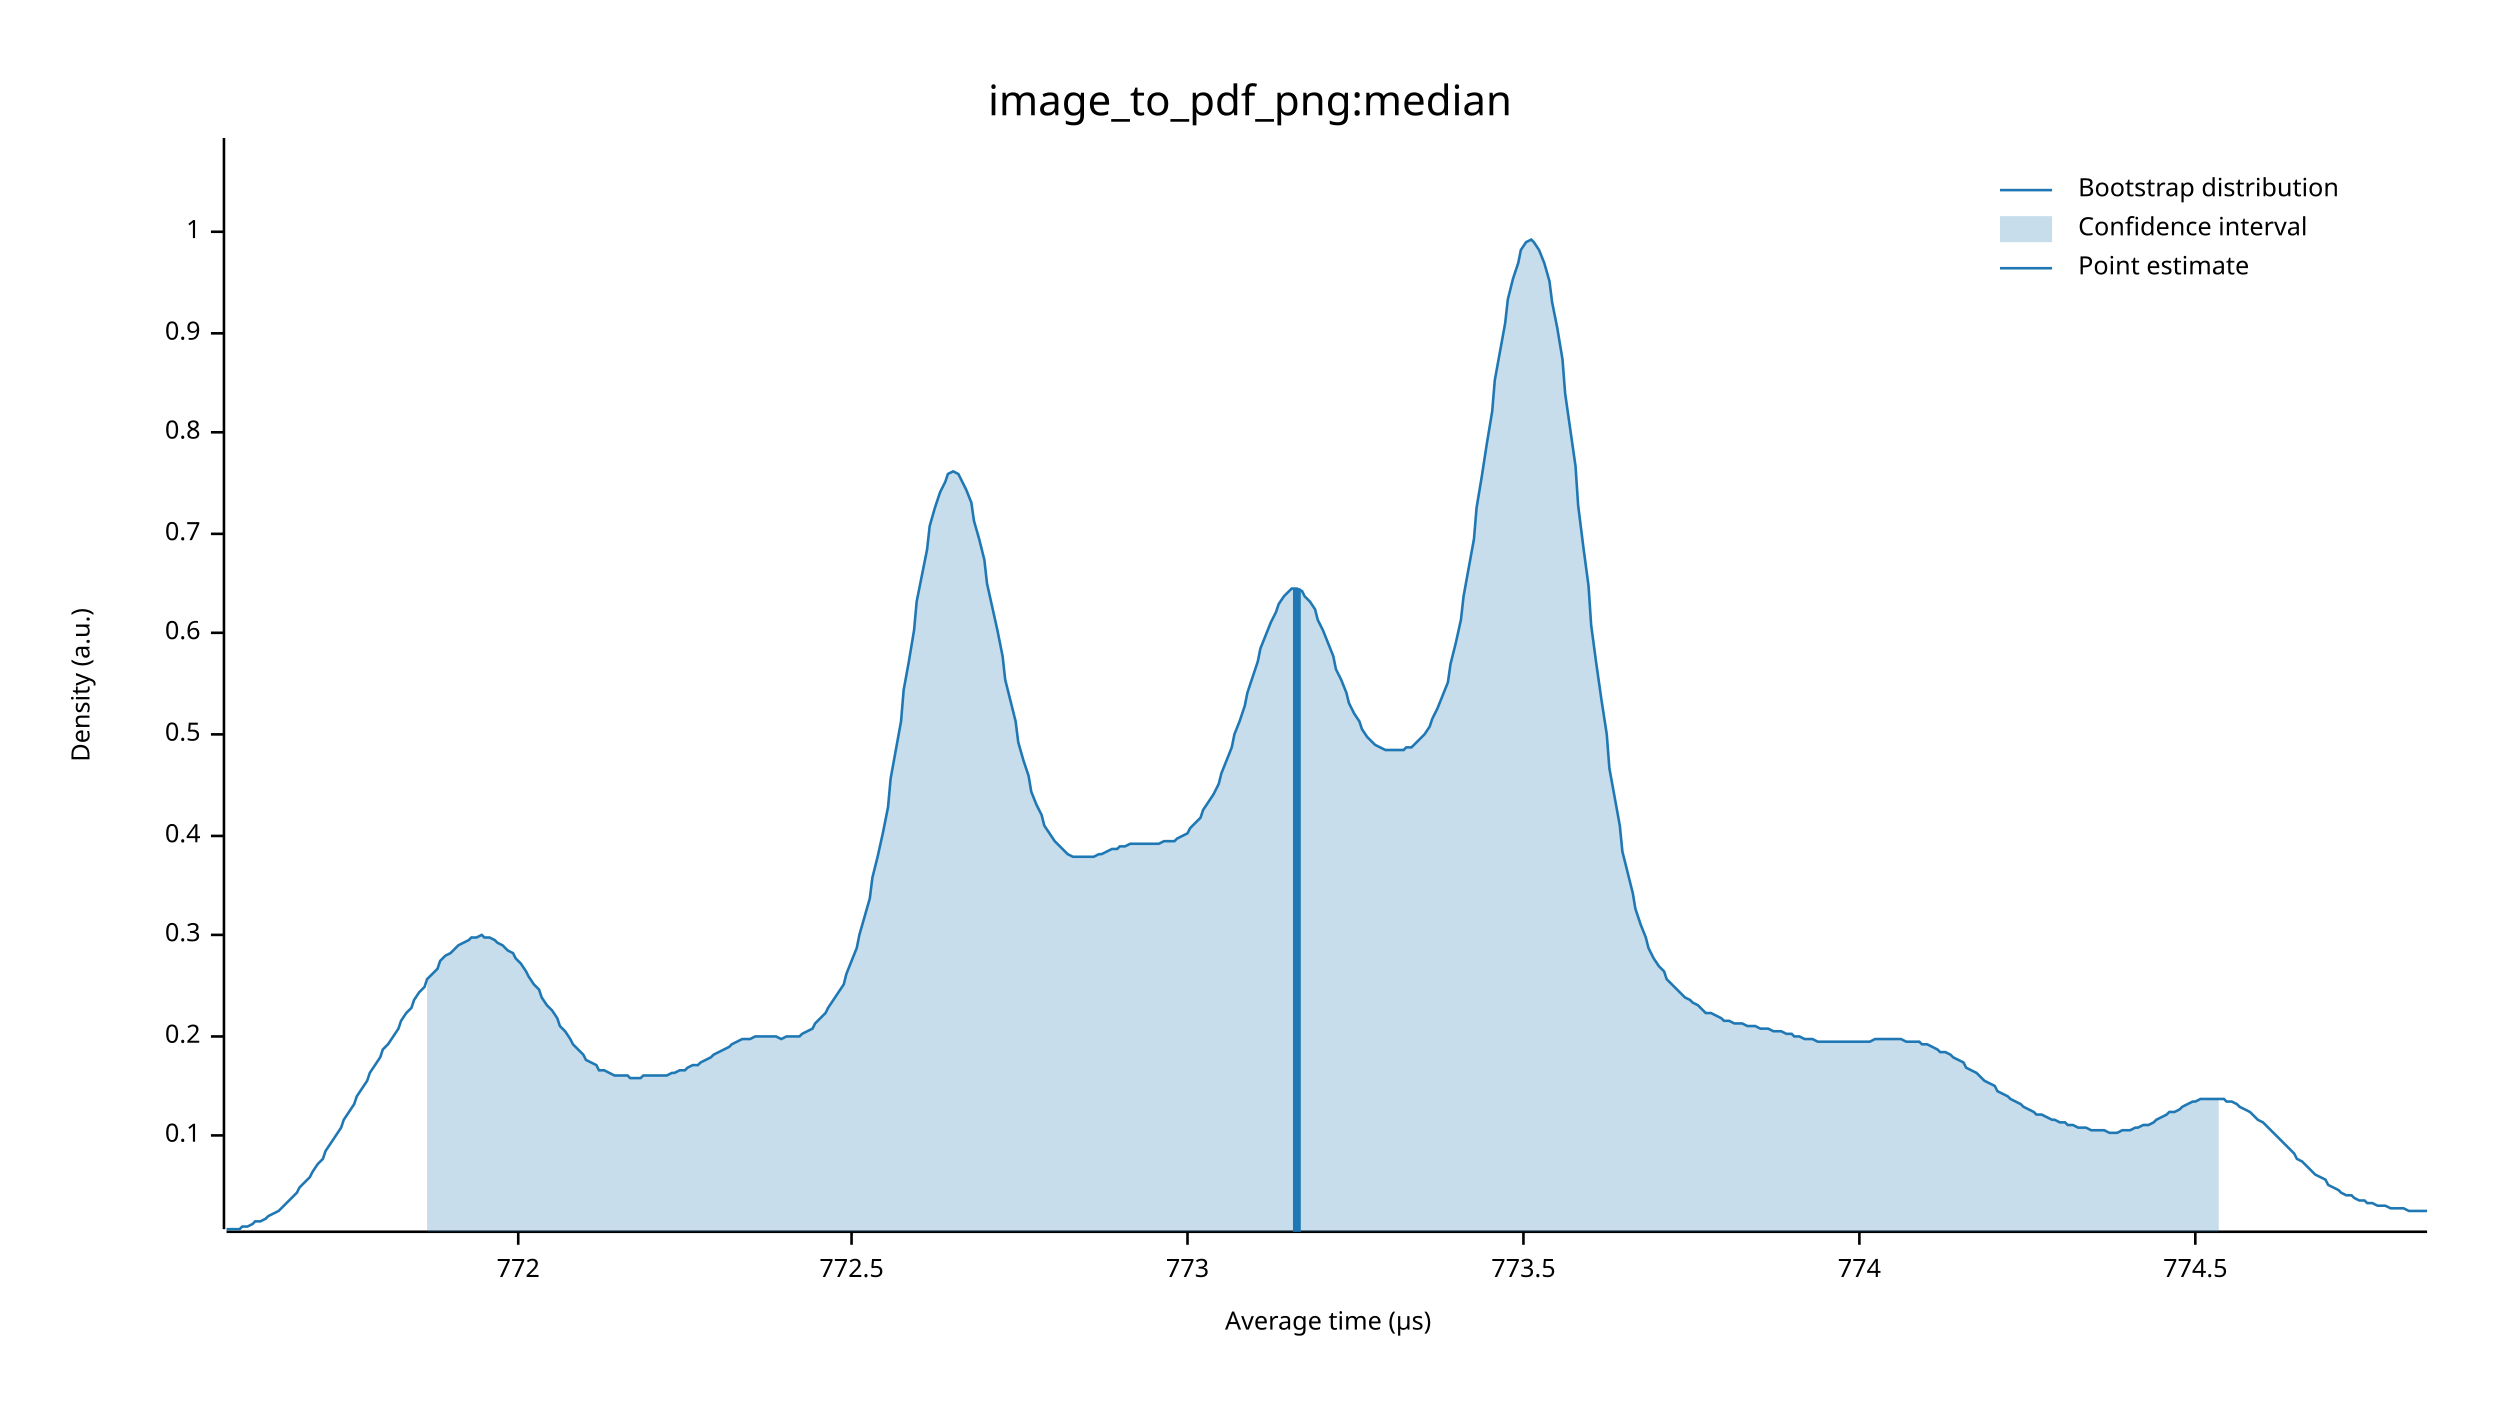
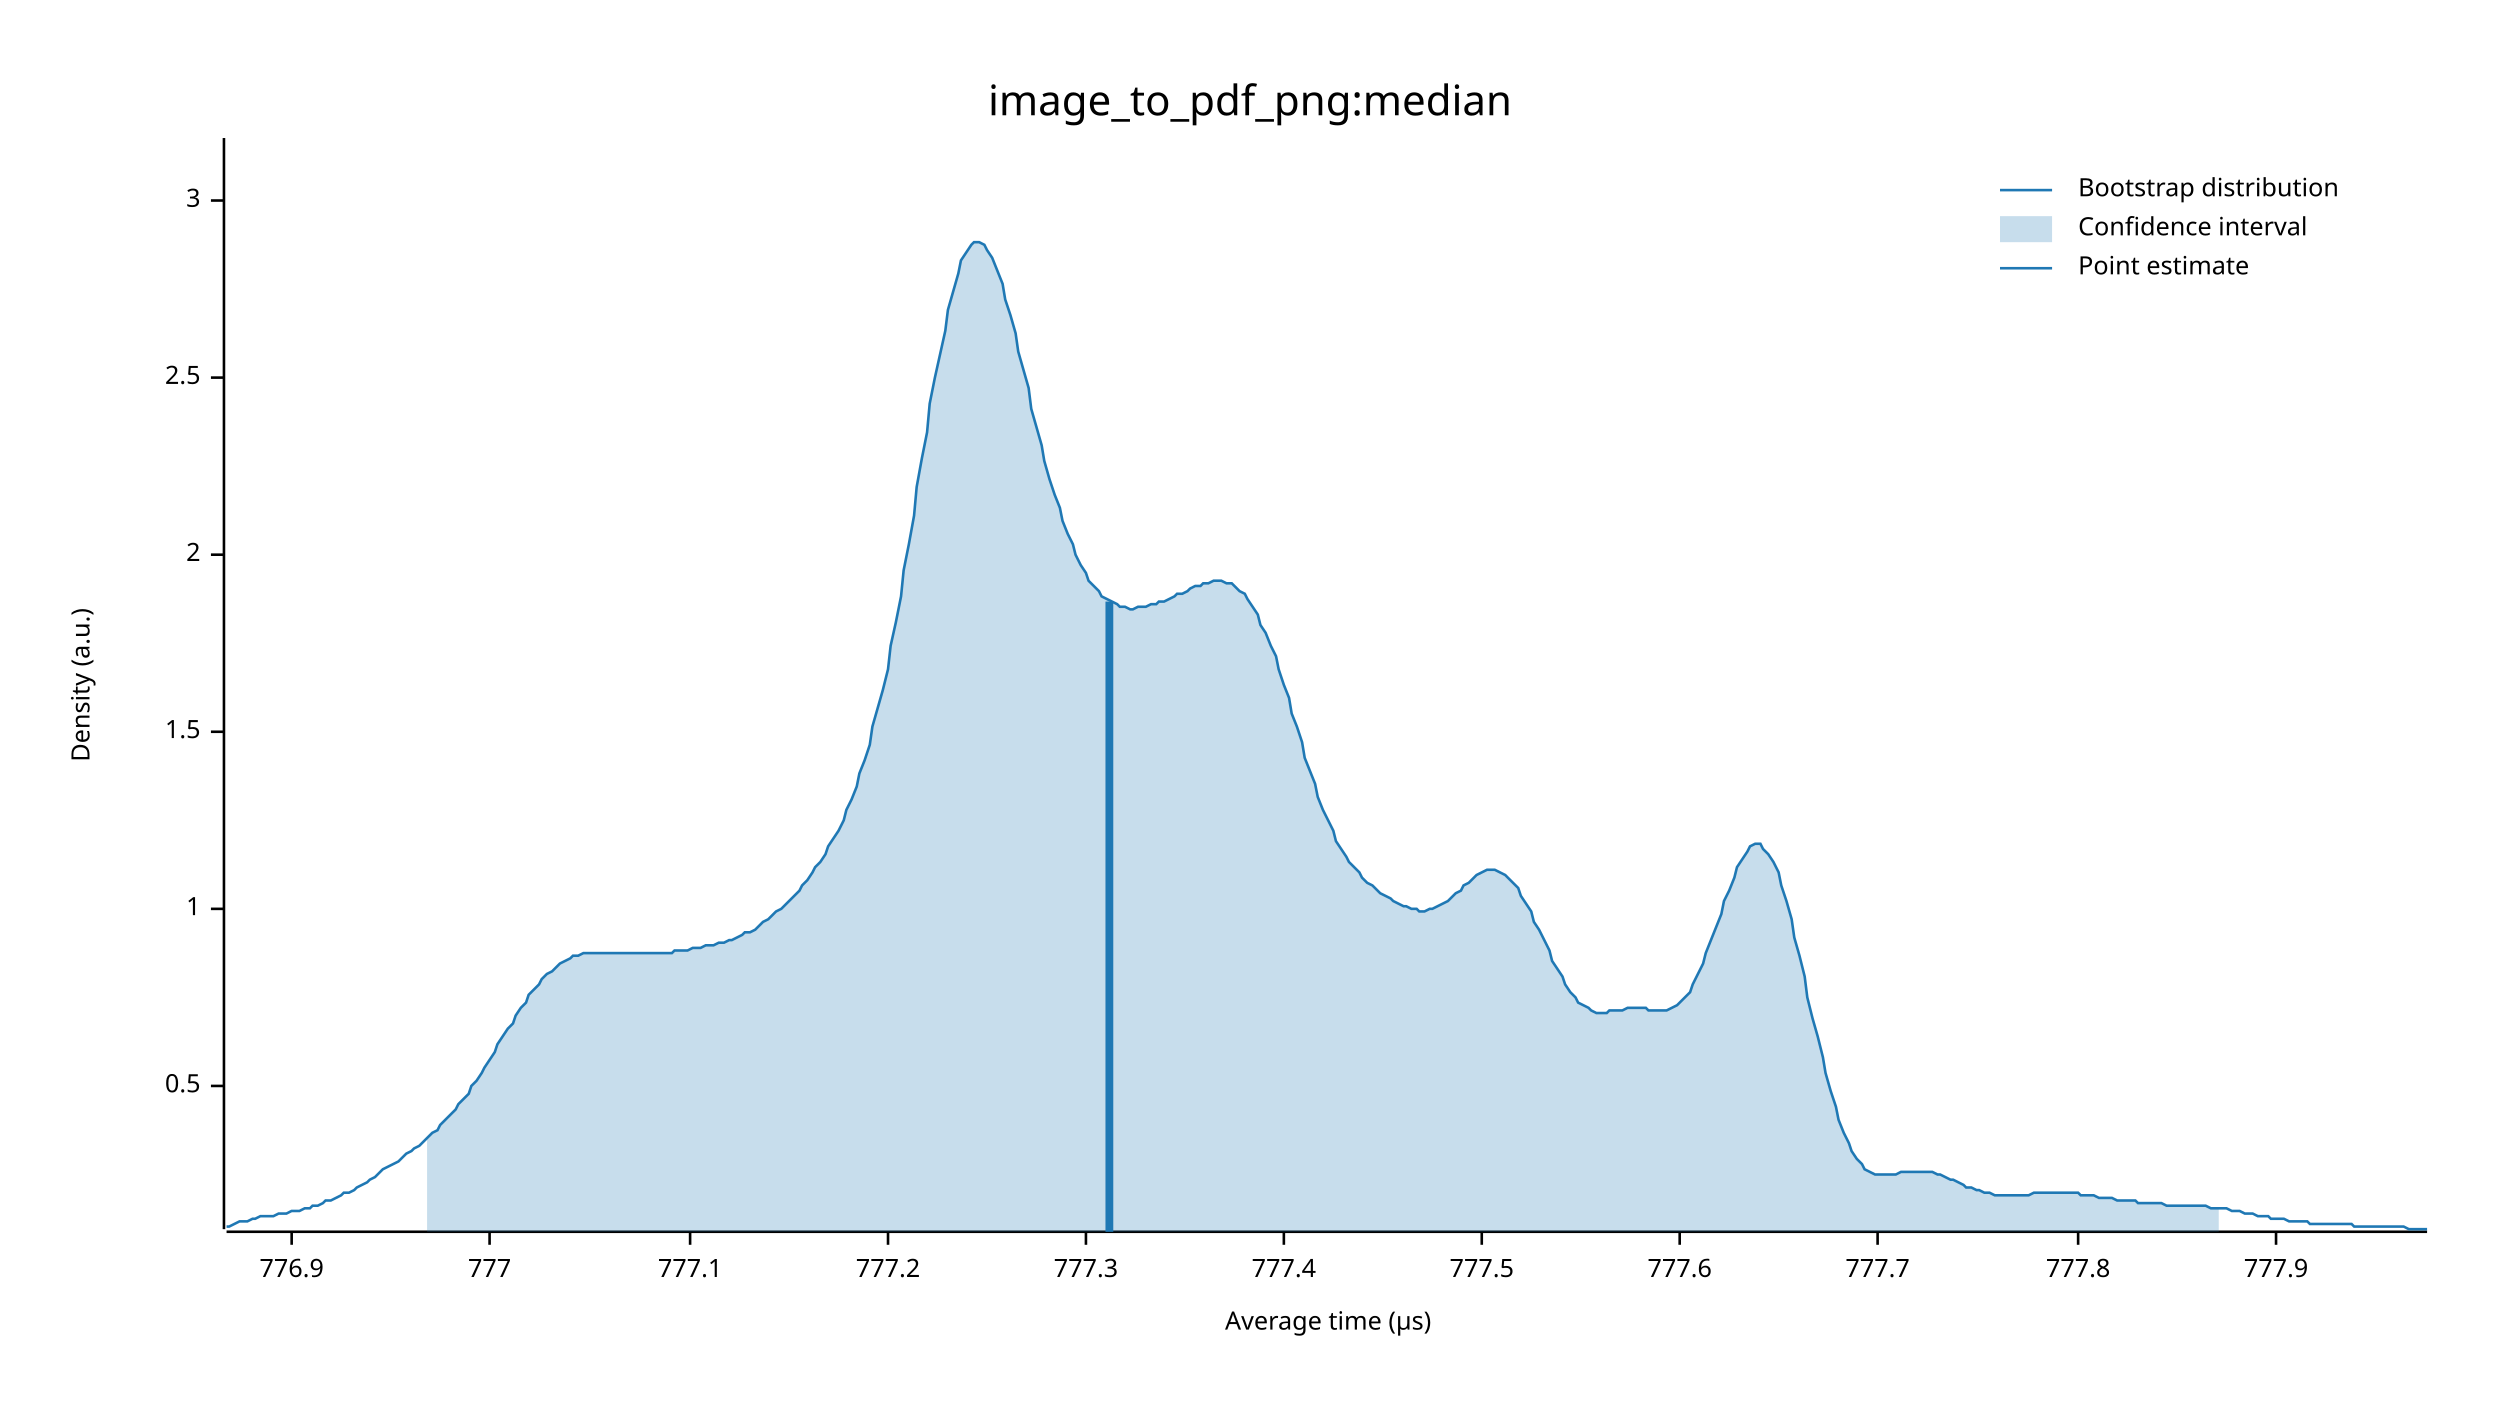
<svg xmlns="http://www.w3.org/2000/svg" width="960" height="540" viewBox="0 0 960 540">
  <text x="480" y="32" dy="0.76em" text-anchor="middle" font-family="sans-serif" font-size="16.129" opacity="1" fill="#000000">
image_to_pdf_png:median
</text>
  <text x="27" y="263" dy="0.76em" text-anchor="middle" font-family="sans-serif" font-size="9.677" opacity="1" fill="#000000" transform="rotate(270, 27, 263)">
Density (a.u.)
</text>
  <text x="510" y="513" dy="-0.5ex" text-anchor="middle" font-family="sans-serif" font-size="9.677" opacity="1" fill="#000000">
Average time (µs)
</text>
  <polyline fill="none" opacity="1" stroke="#000000" stroke-width="1" points="86,53 86,472 " />
-   <text x="77" y="436" dy="0.5ex" text-anchor="end" font-family="sans-serif" font-size="9.677" opacity="1" fill="#000000">
- 0.1
- </text>
-   <polyline fill="none" opacity="1" stroke="#000000" stroke-width="1" points="81,436 86,436 " />
-   <text x="77" y="398" dy="0.5ex" text-anchor="end" font-family="sans-serif" font-size="9.677" opacity="1" fill="#000000">
- 0.2
- </text>
-   <polyline fill="none" opacity="1" stroke="#000000" stroke-width="1" points="81,398 86,398 " />
-   <text x="77" y="359" dy="0.5ex" text-anchor="end" font-family="sans-serif" font-size="9.677" opacity="1" fill="#000000">
- 0.3
- </text>
-   <polyline fill="none" opacity="1" stroke="#000000" stroke-width="1" points="81,359 86,359 " />
-   <text x="77" y="321" dy="0.5ex" text-anchor="end" font-family="sans-serif" font-size="9.677" opacity="1" fill="#000000">
- 0.4
- </text>
-   <polyline fill="none" opacity="1" stroke="#000000" stroke-width="1" points="81,321 86,321 " />
-   <text x="77" y="282" dy="0.5ex" text-anchor="end" font-family="sans-serif" font-size="9.677" opacity="1" fill="#000000">
+   <text x="77" y="417" dy="0.5ex" text-anchor="end" font-family="sans-serif" font-size="9.677" opacity="1" fill="#000000">
0.5
</text>
-   <polyline fill="none" opacity="1" stroke="#000000" stroke-width="1" points="81,282 86,282 " />
-   <text x="77" y="243" dy="0.5ex" text-anchor="end" font-family="sans-serif" font-size="9.677" opacity="1" fill="#000000">
- 0.6
- </text>
-   <polyline fill="none" opacity="1" stroke="#000000" stroke-width="1" points="81,243 86,243 " />
-   <text x="77" y="205" dy="0.5ex" text-anchor="end" font-family="sans-serif" font-size="9.677" opacity="1" fill="#000000">
- 0.7
- </text>
-   <polyline fill="none" opacity="1" stroke="#000000" stroke-width="1" points="81,205 86,205 " />
-   <text x="77" y="166" dy="0.5ex" text-anchor="end" font-family="sans-serif" font-size="9.677" opacity="1" fill="#000000">
- 0.8
- </text>
-   <polyline fill="none" opacity="1" stroke="#000000" stroke-width="1" points="81,166 86,166 " />
-   <text x="77" y="128" dy="0.5ex" text-anchor="end" font-family="sans-serif" font-size="9.677" opacity="1" fill="#000000">
- 0.9
- </text>
-   <polyline fill="none" opacity="1" stroke="#000000" stroke-width="1" points="81,128 86,128 " />
-   <text x="77" y="89" dy="0.5ex" text-anchor="end" font-family="sans-serif" font-size="9.677" opacity="1" fill="#000000">
+   <polyline fill="none" opacity="1" stroke="#000000" stroke-width="1" points="81,417 86,417 " />
+   <text x="77" y="349" dy="0.5ex" text-anchor="end" font-family="sans-serif" font-size="9.677" opacity="1" fill="#000000">
1
</text>
-   <polyline fill="none" opacity="1" stroke="#000000" stroke-width="1" points="81,89 86,89 " />
+   <polyline fill="none" opacity="1" stroke="#000000" stroke-width="1" points="81,349 86,349 " />
+   <text x="77" y="281" dy="0.5ex" text-anchor="end" font-family="sans-serif" font-size="9.677" opacity="1" fill="#000000">
+ 1.5
+ </text>
+   <polyline fill="none" opacity="1" stroke="#000000" stroke-width="1" points="81,281 86,281 " />
+   <text x="77" y="213" dy="0.5ex" text-anchor="end" font-family="sans-serif" font-size="9.677" opacity="1" fill="#000000">
+ 2
+ </text>
+   <polyline fill="none" opacity="1" stroke="#000000" stroke-width="1" points="81,213 86,213 " />
+   <text x="77" y="145" dy="0.5ex" text-anchor="end" font-family="sans-serif" font-size="9.677" opacity="1" fill="#000000">
+ 2.5
+ </text>
+   <polyline fill="none" opacity="1" stroke="#000000" stroke-width="1" points="81,145 86,145 " />
+   <text x="77" y="77" dy="0.5ex" text-anchor="end" font-family="sans-serif" font-size="9.677" opacity="1" fill="#000000">
+ 3
+ </text>
+   <polyline fill="none" opacity="1" stroke="#000000" stroke-width="1" points="81,77 86,77 " />
  <polyline fill="none" opacity="1" stroke="#000000" stroke-width="1" points="87,473 932,473 " />
-   <text x="199" y="483" dy="0.76em" text-anchor="middle" font-family="sans-serif" font-size="9.677" opacity="1" fill="#000000">
- 772
+   <text x="112" y="483" dy="0.76em" text-anchor="middle" font-family="sans-serif" font-size="9.677" opacity="1" fill="#000000">
+ 776.9
</text>
-   <polyline fill="none" opacity="1" stroke="#000000" stroke-width="1" points="199,473 199,478 " />
-   <text x="327" y="483" dy="0.76em" text-anchor="middle" font-family="sans-serif" font-size="9.677" opacity="1" fill="#000000">
- 772.5
+   <polyline fill="none" opacity="1" stroke="#000000" stroke-width="1" points="112,473 112,478 " />
+   <text x="188" y="483" dy="0.76em" text-anchor="middle" font-family="sans-serif" font-size="9.677" opacity="1" fill="#000000">
+ 777
</text>
-   <polyline fill="none" opacity="1" stroke="#000000" stroke-width="1" points="327,473 327,478 " />
-   <text x="456" y="483" dy="0.76em" text-anchor="middle" font-family="sans-serif" font-size="9.677" opacity="1" fill="#000000">
- 773
+   <polyline fill="none" opacity="1" stroke="#000000" stroke-width="1" points="188,473 188,478 " />
+   <text x="265" y="483" dy="0.76em" text-anchor="middle" font-family="sans-serif" font-size="9.677" opacity="1" fill="#000000">
+ 777.1
</text>
-   <polyline fill="none" opacity="1" stroke="#000000" stroke-width="1" points="456,473 456,478 " />
-   <text x="585" y="483" dy="0.76em" text-anchor="middle" font-family="sans-serif" font-size="9.677" opacity="1" fill="#000000">
- 773.5
+   <polyline fill="none" opacity="1" stroke="#000000" stroke-width="1" points="265,473 265,478 " />
+   <text x="341" y="483" dy="0.76em" text-anchor="middle" font-family="sans-serif" font-size="9.677" opacity="1" fill="#000000">
+ 777.2
</text>
-   <polyline fill="none" opacity="1" stroke="#000000" stroke-width="1" points="585,473 585,478 " />
-   <text x="714" y="483" dy="0.76em" text-anchor="middle" font-family="sans-serif" font-size="9.677" opacity="1" fill="#000000">
- 774
+   <polyline fill="none" opacity="1" stroke="#000000" stroke-width="1" points="341,473 341,478 " />
+   <text x="417" y="483" dy="0.76em" text-anchor="middle" font-family="sans-serif" font-size="9.677" opacity="1" fill="#000000">
+ 777.3
</text>
-   <polyline fill="none" opacity="1" stroke="#000000" stroke-width="1" points="714,473 714,478 " />
-   <text x="843" y="483" dy="0.76em" text-anchor="middle" font-family="sans-serif" font-size="9.677" opacity="1" fill="#000000">
- 774.5
+   <polyline fill="none" opacity="1" stroke="#000000" stroke-width="1" points="417,473 417,478 " />
+   <text x="493" y="483" dy="0.76em" text-anchor="middle" font-family="sans-serif" font-size="9.677" opacity="1" fill="#000000">
+ 777.4
</text>
-   <polyline fill="none" opacity="1" stroke="#000000" stroke-width="1" points="843,473 843,478 " />
-   <polyline fill="none" opacity="1" stroke="#1F78B4" stroke-width="1" points="87,472 88,472 90,472 92,472 93,471 95,471 97,470 98,469 100,469 102,468 103,467 105,466 107,465 109,463 110,462 112,460 114,458 115,456 117,454 119,452 120,450 122,447 124,445 125,442 127,439 129,436 131,433 132,430 134,427 136,424 137,421 139,418 141,415 142,412 144,409 146,406 147,403 149,401 151,398 153,395 154,392 156,389 158,387 159,384 161,381 163,379 164,376 166,374 168,372 169,369 171,367 173,366 175,364 176,363 178,362 180,361 181,360 183,360 185,359 186,360 188,360 190,361 191,362 193,363 195,365 197,366 198,368 200,370 202,373 203,375 205,378 207,380 208,383 210,386 212,388 214,391 215,394 217,396 219,399 220,401 222,403 224,405 225,407 227,408 229,409 230,411 232,411 234,412 236,413 237,413 239,413 241,413 242,414 244,414 246,414 247,413 249,413 251,413 252,413 254,413 256,413 258,412 259,412 261,411 263,411 264,410 266,409 268,409 269,408 271,407 273,406 274,405 276,404 278,403 280,402 281,401 283,400 285,399 286,399 288,399 290,398 291,398 293,398 295,398 296,398 298,398 300,399 302,398 303,398 305,398 307,398 308,397 310,396 312,395 313,393 315,391 317,389 318,387 320,384 322,381 324,378 325,374 327,369 329,364 330,359 332,352 334,345 335,337 337,329 339,320 341,310 342,299 344,288 346,277 347,265 349,254 351,242 352,231 354,221 356,211 357,202 359,195 361,189 363,185 364,182 366,181 368,182 369,184 371,188 373,193 374,200 376,207 378,215 379,224 381,233 383,242 385,252 386,261 388,269 390,277 391,285 393,292 395,298 396,304 398,309 400,313 401,317 403,320 405,323 407,325 408,326 410,328 412,329 413,329 415,329 417,329 418,329 420,329 422,328 423,328 425,327 427,326 429,326 430,325 432,325 434,324 435,324 437,324 439,324 440,324 442,324 444,324 445,324 447,323 449,323 451,323 452,322 454,321 456,320 457,318 459,316 461,314 462,311 464,308 466,305 468,301 469,297 471,292 473,287 474,282 476,277 478,271 479,266 481,260 483,254 484,249 486,244 488,239 490,235 491,232 493,229 495,227 496,226 498,226 500,227 501,229 503,231 505,234 506,238 508,242 510,247 512,252 513,257 515,261 517,266 518,270 520,274 522,277 523,280 525,283 527,285 528,286 530,287 532,288 534,288 535,288 537,288 539,288 540,287 542,287 544,285 545,284 547,282 549,279 550,276 552,272 554,267 556,262 557,255 559,247 561,238 562,229 564,218 566,207 567,195 569,183 571,170 573,158 574,146 576,135 578,124 579,115 581,107 583,101 584,96 586,93 588,92 589,93 591,96 593,101 595,108 596,116 598,126 600,138 601,151 603,165 605,179 606,194 608,210 610,225 611,240 613,255 615,269 617,282 618,295 620,306 622,317 623,327 625,335 627,343 628,349 630,355 632,360 633,364 635,368 637,371 639,373 640,376 642,378 644,380 645,381 647,383 649,384 650,385 652,386 654,388 655,389 657,389 659,390 661,391 662,392 664,392 666,393 667,393 669,393 671,394 672,394 674,394 676,395 677,395 679,395 681,396 683,396 684,396 686,397 688,397 689,398 691,398 693,399 694,399 696,399 698,400 700,400 701,400 703,400 705,400 706,400 708,400 710,400 711,400 713,400 715,400 716,400 718,400 720,399 722,399 723,399 725,399 727,399 728,399 730,399 732,400 733,400 735,400 737,400 738,401 740,401 742,402 744,403 745,404 747,404 749,405 750,406 752,407 754,408 755,410 757,411 759,412 760,413 762,415 764,416 766,417 767,419 769,420 771,421 772,422 774,423 776,424 777,425 779,426 781,427 782,428 784,428 786,429 788,430 789,430 791,431 793,431 794,432 796,432 798,433 799,433 801,433 803,434 804,434 806,434 808,434 810,435 811,435 813,435 815,434 816,434 818,434 820,433 821,433 823,432 825,432 827,431 828,430 830,429 832,428 833,427 835,427 837,426 838,425 840,424 842,423 843,423 845,422 847,422 849,422 850,422 852,422 854,422 855,423 857,423 859,424 860,425 862,426 864,427 865,428 867,430 869,431 871,433 872,434 874,436 876,438 877,439 879,441 881,443 882,445 884,446 886,448 887,449 889,451 891,452 893,453 894,455 896,456 898,457 899,458 901,459 903,459 904,460 906,461 908,461 909,462 911,462 913,463 915,463 916,463 918,464 920,464 921,464 923,464 925,465 926,465 928,465 930,465 932,465 " />
-   <polygon opacity="0.25" fill="#1F78B4" points="164,376 166,374 168,372 169,369 171,367 173,366 175,364 176,363 178,362 180,361 181,360 183,360 185,359 186,360 188,360 190,361 191,362 193,363 195,365 197,366 198,368 200,370 202,373 203,375 205,378 207,380 208,383 210,386 212,388 214,391 215,394 217,396 219,399 220,401 222,403 224,405 225,407 227,408 229,409 230,411 232,411 234,412 236,413 237,413 239,413 241,413 242,414 244,414 246,414 247,413 249,413 251,413 252,413 254,413 256,413 258,412 259,412 261,411 263,411 264,410 266,409 268,409 269,408 271,407 273,406 274,405 276,404 278,403 280,402 281,401 283,400 285,399 286,399 288,399 290,398 291,398 293,398 295,398 296,398 298,398 300,399 302,398 303,398 305,398 307,398 308,397 310,396 312,395 313,393 315,391 317,389 318,387 320,384 322,381 324,378 325,374 327,369 329,364 330,359 332,352 334,345 335,337 337,329 339,320 341,310 342,299 344,288 346,277 347,265 349,254 351,242 352,231 354,221 356,211 357,202 359,195 361,189 363,185 364,182 366,181 368,182 369,184 371,188 373,193 374,200 376,207 378,215 379,224 381,233 383,242 385,252 386,261 388,269 390,277 391,285 393,292 395,298 396,304 398,309 400,313 401,317 403,320 405,323 407,325 408,326 410,328 412,329 413,329 415,329 417,329 418,329 420,329 422,328 423,328 425,327 427,326 429,326 430,325 432,325 434,324 435,324 437,324 439,324 440,324 442,324 444,324 445,324 447,323 449,323 451,323 452,322 454,321 456,320 457,318 459,316 461,314 462,311 464,308 466,305 468,301 469,297 471,292 473,287 474,282 476,277 478,271 479,266 481,260 483,254 484,249 486,244 488,239 490,235 491,232 493,229 495,227 496,226 498,226 500,227 501,229 503,231 505,234 506,238 508,242 510,247 512,252 513,257 515,261 517,266 518,270 520,274 522,277 523,280 525,283 527,285 528,286 530,287 532,288 534,288 535,288 537,288 539,288 540,287 542,287 544,285 545,284 547,282 549,279 550,276 552,272 554,267 556,262 557,255 559,247 561,238 562,229 564,218 566,207 567,195 569,183 571,170 573,158 574,146 576,135 578,124 579,115 581,107 583,101 584,96 586,93 588,92 589,93 591,96 593,101 595,108 596,116 598,126 600,138 601,151 603,165 605,179 606,194 608,210 610,225 611,240 613,255 615,269 617,282 618,295 620,306 622,317 623,327 625,335 627,343 628,349 630,355 632,360 633,364 635,368 637,371 639,373 640,376 642,378 644,380 645,381 647,383 649,384 650,385 652,386 654,388 655,389 657,389 659,390 661,391 662,392 664,392 666,393 667,393 669,393 671,394 672,394 674,394 676,395 677,395 679,395 681,396 683,396 684,396 686,397 688,397 689,398 691,398 693,399 694,399 696,399 698,400 700,400 701,400 703,400 705,400 706,400 708,400 710,400 711,400 713,400 715,400 716,400 718,400 720,399 722,399 723,399 725,399 727,399 728,399 730,399 732,400 733,400 735,400 737,400 738,401 740,401 742,402 744,403 745,404 747,404 749,405 750,406 752,407 754,408 755,410 757,411 759,412 760,413 762,415 764,416 766,417 767,419 769,420 771,421 772,422 774,423 776,424 777,425 779,426 781,427 782,428 784,428 786,429 788,430 789,430 791,431 793,431 794,432 796,432 798,433 799,433 801,433 803,434 804,434 806,434 808,434 810,435 811,435 813,435 815,434 816,434 818,434 820,433 821,433 823,432 825,432 827,431 828,430 830,429 832,428 833,427 835,427 837,426 838,425 840,424 842,423 843,423 845,422 847,422 849,422 850,422 852,422 852,473 164,473 " />
-   <polyline fill="none" opacity="1" stroke="#1F78B4" stroke-width="3" points="498,473 498,226 " />
+   <polyline fill="none" opacity="1" stroke="#000000" stroke-width="1" points="493,473 493,478 " />
+   <text x="569" y="483" dy="0.76em" text-anchor="middle" font-family="sans-serif" font-size="9.677" opacity="1" fill="#000000">
+ 777.5
+ </text>
+   <polyline fill="none" opacity="1" stroke="#000000" stroke-width="1" points="569,473 569,478 " />
+   <text x="645" y="483" dy="0.76em" text-anchor="middle" font-family="sans-serif" font-size="9.677" opacity="1" fill="#000000">
+ 777.6
+ </text>
+   <polyline fill="none" opacity="1" stroke="#000000" stroke-width="1" points="645,473 645,478 " />
+   <text x="721" y="483" dy="0.76em" text-anchor="middle" font-family="sans-serif" font-size="9.677" opacity="1" fill="#000000">
+ 777.7
+ </text>
+   <polyline fill="none" opacity="1" stroke="#000000" stroke-width="1" points="721,473 721,478 " />
+   <text x="798" y="483" dy="0.76em" text-anchor="middle" font-family="sans-serif" font-size="9.677" opacity="1" fill="#000000">
+ 777.8
+ </text>
+   <polyline fill="none" opacity="1" stroke="#000000" stroke-width="1" points="798,473 798,478 " />
+   <text x="874" y="483" dy="0.76em" text-anchor="middle" font-family="sans-serif" font-size="9.677" opacity="1" fill="#000000">
+ 777.9
+ </text>
+   <polyline fill="none" opacity="1" stroke="#000000" stroke-width="1" points="874,473 874,478 " />
+   <polyline fill="none" opacity="1" stroke="#1F78B4" stroke-width="1" points="87,471 88,471 90,470 92,469 93,469 95,469 97,468 98,468 100,467 102,467 103,467 105,467 107,466 109,466 110,466 112,465 114,465 115,465 117,464 119,464 120,463 122,463 124,462 125,461 127,461 129,460 131,459 132,458 134,458 136,457 137,456 139,455 141,454 142,453 144,452 146,450 147,449 149,448 151,447 153,446 154,445 156,443 158,442 159,441 161,440 163,438 164,437 166,435 168,434 169,432 171,430 173,428 175,426 176,424 178,422 180,420 181,417 183,415 185,412 186,410 188,407 190,404 191,401 193,398 195,395 197,393 198,390 200,387 202,385 203,382 205,380 207,378 208,376 210,374 212,373 214,371 215,370 217,369 219,368 220,367 222,367 224,366 225,366 227,366 229,366 230,366 232,366 234,366 236,366 237,366 239,366 241,366 242,366 244,366 246,366 247,366 249,366 251,366 252,366 254,366 256,366 258,366 259,365 261,365 263,365 264,365 266,364 268,364 269,364 271,363 273,363 274,363 276,362 278,362 280,361 281,361 283,360 285,359 286,358 288,358 290,357 291,356 293,354 295,353 296,352 298,350 300,349 302,347 303,346 305,344 307,342 308,340 310,338 312,335 313,333 315,331 317,328 318,325 320,322 322,319 324,315 325,311 327,307 329,302 330,297 332,292 334,286 335,279 337,272 339,265 341,257 342,248 344,239 346,229 347,219 349,209 351,198 352,187 354,176 356,166 357,155 359,145 361,136 363,127 364,119 366,112 368,105 369,100 371,97 373,94 374,93 376,93 378,94 379,96 381,99 383,104 385,109 386,115 388,121 390,128 391,135 393,142 395,149 396,157 398,164 400,171 401,177 403,184 405,190 407,195 408,200 410,205 412,209 413,213 415,217 417,220 418,223 420,225 422,227 423,229 425,230 427,231 429,232 430,233 432,233 434,234 435,234 437,233 439,233 440,233 442,232 444,232 445,231 447,231 449,230 451,229 452,228 454,228 456,227 457,226 459,225 461,225 462,224 464,224 466,223 468,223 469,223 471,224 473,224 474,225 476,227 478,228 479,230 481,233 483,236 484,240 486,243 488,248 490,252 491,257 493,263 495,268 496,274 498,279 500,285 501,291 503,296 505,301 506,306 508,311 510,315 512,319 513,323 515,326 517,329 518,331 520,333 522,335 523,337 525,339 527,340 528,341 530,343 532,344 534,345 535,346 537,347 539,348 540,348 542,349 544,349 545,350 547,350 549,349 550,349 552,348 554,347 556,346 557,345 559,343 561,342 562,340 564,339 566,337 567,336 569,335 571,334 573,334 574,334 576,335 578,336 579,337 581,339 583,341 584,344 586,347 588,350 589,354 591,357 593,361 595,365 596,369 598,372 600,375 601,378 603,381 605,383 606,385 608,386 610,387 611,388 613,389 615,389 617,389 618,388 620,388 622,388 623,388 625,387 627,387 628,387 630,387 632,387 633,388 635,388 637,388 639,388 640,388 642,387 644,386 645,385 647,383 649,381 650,378 652,374 654,370 655,366 657,361 659,356 661,351 662,346 664,342 666,337 667,333 669,330 671,327 672,325 674,324 676,324 677,326 679,328 681,331 683,335 684,340 686,346 688,353 689,360 691,367 693,375 694,383 696,391 698,398 700,406 701,412 703,419 705,425 706,430 708,435 710,439 711,442 713,445 715,447 716,449 718,450 720,451 722,451 723,451 725,451 727,451 728,451 730,450 732,450 733,450 735,450 737,450 738,450 740,450 742,450 744,451 745,451 747,452 749,453 750,453 752,454 754,455 755,456 757,456 759,457 760,457 762,458 764,458 766,459 767,459 769,459 771,459 772,459 774,459 776,459 777,459 779,459 781,458 782,458 784,458 786,458 788,458 789,458 791,458 793,458 794,458 796,458 798,458 799,459 801,459 803,459 804,459 806,460 808,460 810,460 811,460 813,461 815,461 816,461 818,461 820,461 821,462 823,462 825,462 827,462 828,462 830,462 832,463 833,463 835,463 837,463 838,463 840,463 842,463 843,463 845,463 847,463 849,464 850,464 852,464 854,464 855,464 857,465 859,465 860,465 862,466 864,466 865,466 867,467 869,467 871,467 872,468 874,468 876,468 877,468 879,469 881,469 882,469 884,469 886,469 887,470 889,470 891,470 893,470 894,470 896,470 898,470 899,470 901,470 903,470 904,471 906,471 908,471 909,471 911,471 913,471 915,471 916,471 918,471 920,471 921,471 923,471 925,472 926,472 928,472 930,472 932,472 " />
+   <polygon opacity="0.25" fill="#1F78B4" points="164,437 166,435 168,434 169,432 171,430 173,428 175,426 176,424 178,422 180,420 181,417 183,415 185,412 186,410 188,407 190,404 191,401 193,398 195,395 197,393 198,390 200,387 202,385 203,382 205,380 207,378 208,376 210,374 212,373 214,371 215,370 217,369 219,368 220,367 222,367 224,366 225,366 227,366 229,366 230,366 232,366 234,366 236,366 237,366 239,366 241,366 242,366 244,366 246,366 247,366 249,366 251,366 252,366 254,366 256,366 258,366 259,365 261,365 263,365 264,365 266,364 268,364 269,364 271,363 273,363 274,363 276,362 278,362 280,361 281,361 283,360 285,359 286,358 288,358 290,357 291,356 293,354 295,353 296,352 298,350 300,349 302,347 303,346 305,344 307,342 308,340 310,338 312,335 313,333 315,331 317,328 318,325 320,322 322,319 324,315 325,311 327,307 329,302 330,297 332,292 334,286 335,279 337,272 339,265 341,257 342,248 344,239 346,229 347,219 349,209 351,198 352,187 354,176 356,166 357,155 359,145 361,136 363,127 364,119 366,112 368,105 369,100 371,97 373,94 374,93 376,93 378,94 379,96 381,99 383,104 385,109 386,115 388,121 390,128 391,135 393,142 395,149 396,157 398,164 400,171 401,177 403,184 405,190 407,195 408,200 410,205 412,209 413,213 415,217 417,220 418,223 420,225 422,227 423,229 425,230 427,231 429,232 430,233 432,233 434,234 435,234 437,233 439,233 440,233 442,232 444,232 445,231 447,231 449,230 451,229 452,228 454,228 456,227 457,226 459,225 461,225 462,224 464,224 466,223 468,223 469,223 471,224 473,224 474,225 476,227 478,228 479,230 481,233 483,236 484,240 486,243 488,248 490,252 491,257 493,263 495,268 496,274 498,279 500,285 501,291 503,296 505,301 506,306 508,311 510,315 512,319 513,323 515,326 517,329 518,331 520,333 522,335 523,337 525,339 527,340 528,341 530,343 532,344 534,345 535,346 537,347 539,348 540,348 542,349 544,349 545,350 547,350 549,349 550,349 552,348 554,347 556,346 557,345 559,343 561,342 562,340 564,339 566,337 567,336 569,335 571,334 573,334 574,334 576,335 578,336 579,337 581,339 583,341 584,344 586,347 588,350 589,354 591,357 593,361 595,365 596,369 598,372 600,375 601,378 603,381 605,383 606,385 608,386 610,387 611,388 613,389 615,389 617,389 618,388 620,388 622,388 623,388 625,387 627,387 628,387 630,387 632,387 633,388 635,388 637,388 639,388 640,388 642,387 644,386 645,385 647,383 649,381 650,378 652,374 654,370 655,366 657,361 659,356 661,351 662,346 664,342 666,337 667,333 669,330 671,327 672,325 674,324 676,324 677,326 679,328 681,331 683,335 684,340 686,346 688,353 689,360 691,367 693,375 694,383 696,391 698,398 700,406 701,412 703,419 705,425 706,430 708,435 710,439 711,442 713,445 715,447 716,449 718,450 720,451 722,451 723,451 725,451 727,451 728,451 730,450 732,450 733,450 735,450 737,450 738,450 740,450 742,450 744,451 745,451 747,452 749,453 750,453 752,454 754,455 755,456 757,456 759,457 760,457 762,458 764,458 766,459 767,459 769,459 771,459 772,459 774,459 776,459 777,459 779,459 781,458 782,458 784,458 786,458 788,458 789,458 791,458 793,458 794,458 796,458 798,458 799,459 801,459 803,459 804,459 806,460 808,460 810,460 811,460 813,461 815,461 816,461 818,461 820,461 821,462 823,462 825,462 827,462 828,462 830,462 832,463 833,463 835,463 837,463 838,463 840,463 842,463 843,463 845,463 847,463 849,464 850,464 852,464 852,473 164,473 " />
+   <polyline fill="none" opacity="1" stroke="#1F78B4" stroke-width="3" points="426,473 426,231 " />
  <text x="798" y="68" dy="0.76em" text-anchor="start" font-family="sans-serif" font-size="9.677" opacity="1" fill="#000000">
Bootstrap distribution
</text>
  <text x="798" y="83" dy="0.76em" text-anchor="start" font-family="sans-serif" font-size="9.677" opacity="1" fill="#000000">
Confidence interval
</text>
  <text x="798" y="98" dy="0.76em" text-anchor="start" font-family="sans-serif" font-size="9.677" opacity="1" fill="#000000">
Point estimate
</text>
  <polyline fill="none" opacity="1" stroke="#1F78B4" stroke-width="1" points="768,73 788,73 " />
  <rect x="768" y="83" width="20" height="10" opacity="0.25" fill="#1F78B4" stroke="none" />
  <polyline fill="none" opacity="1" stroke="#1F78B4" stroke-width="1" points="768,103 788,103 " />
</svg>
